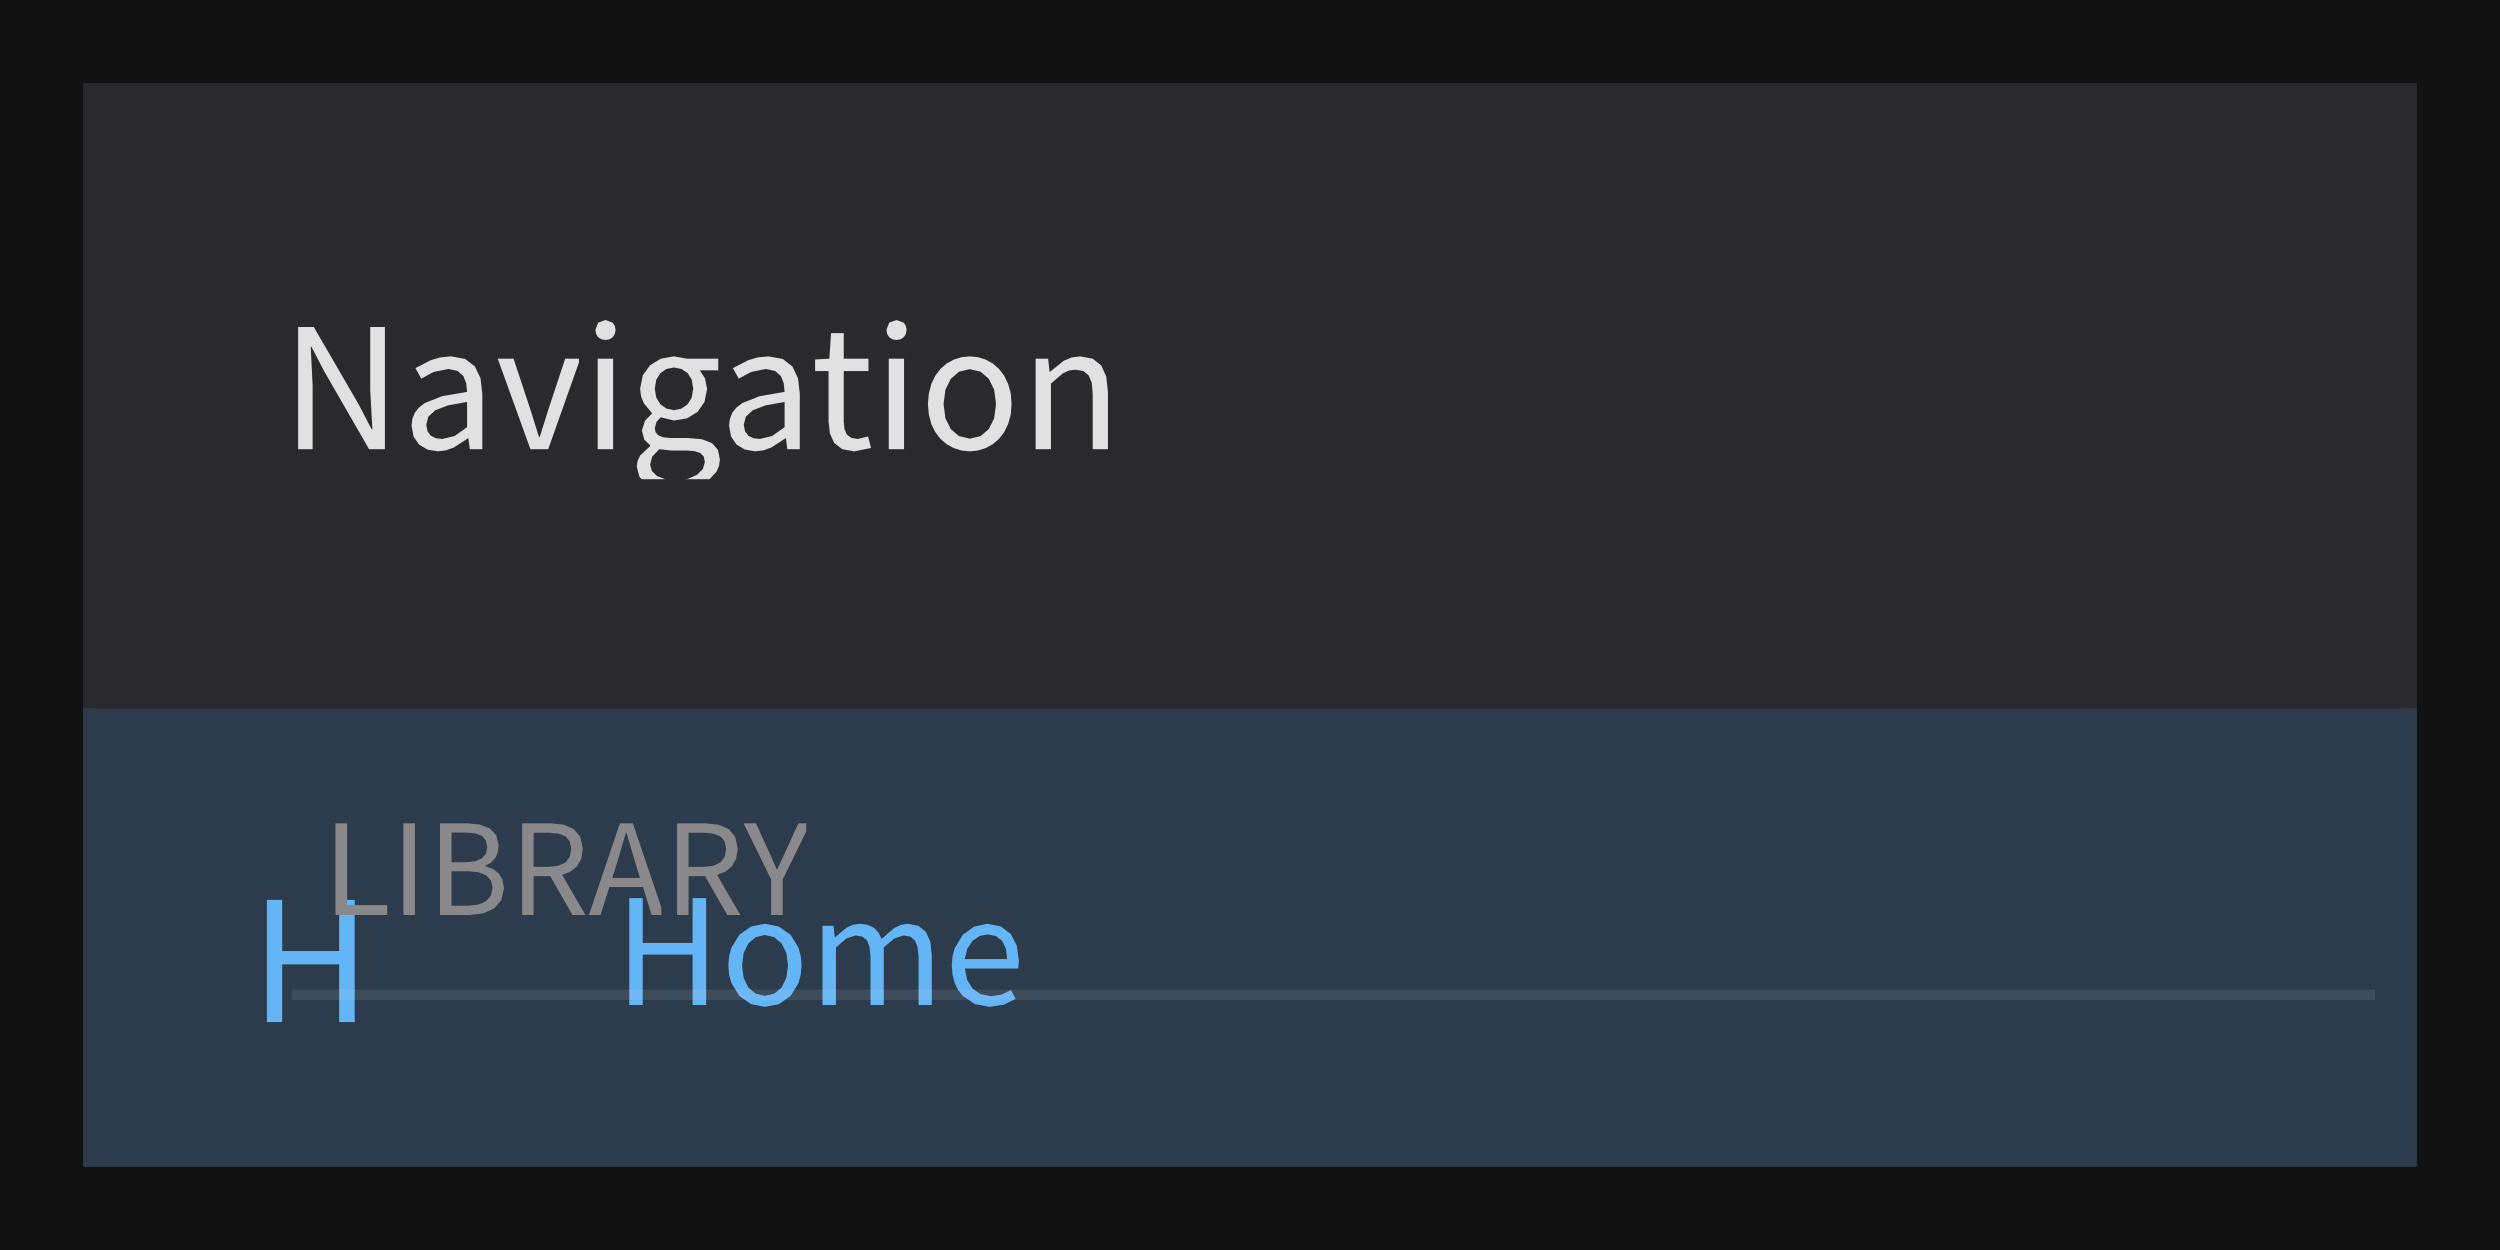
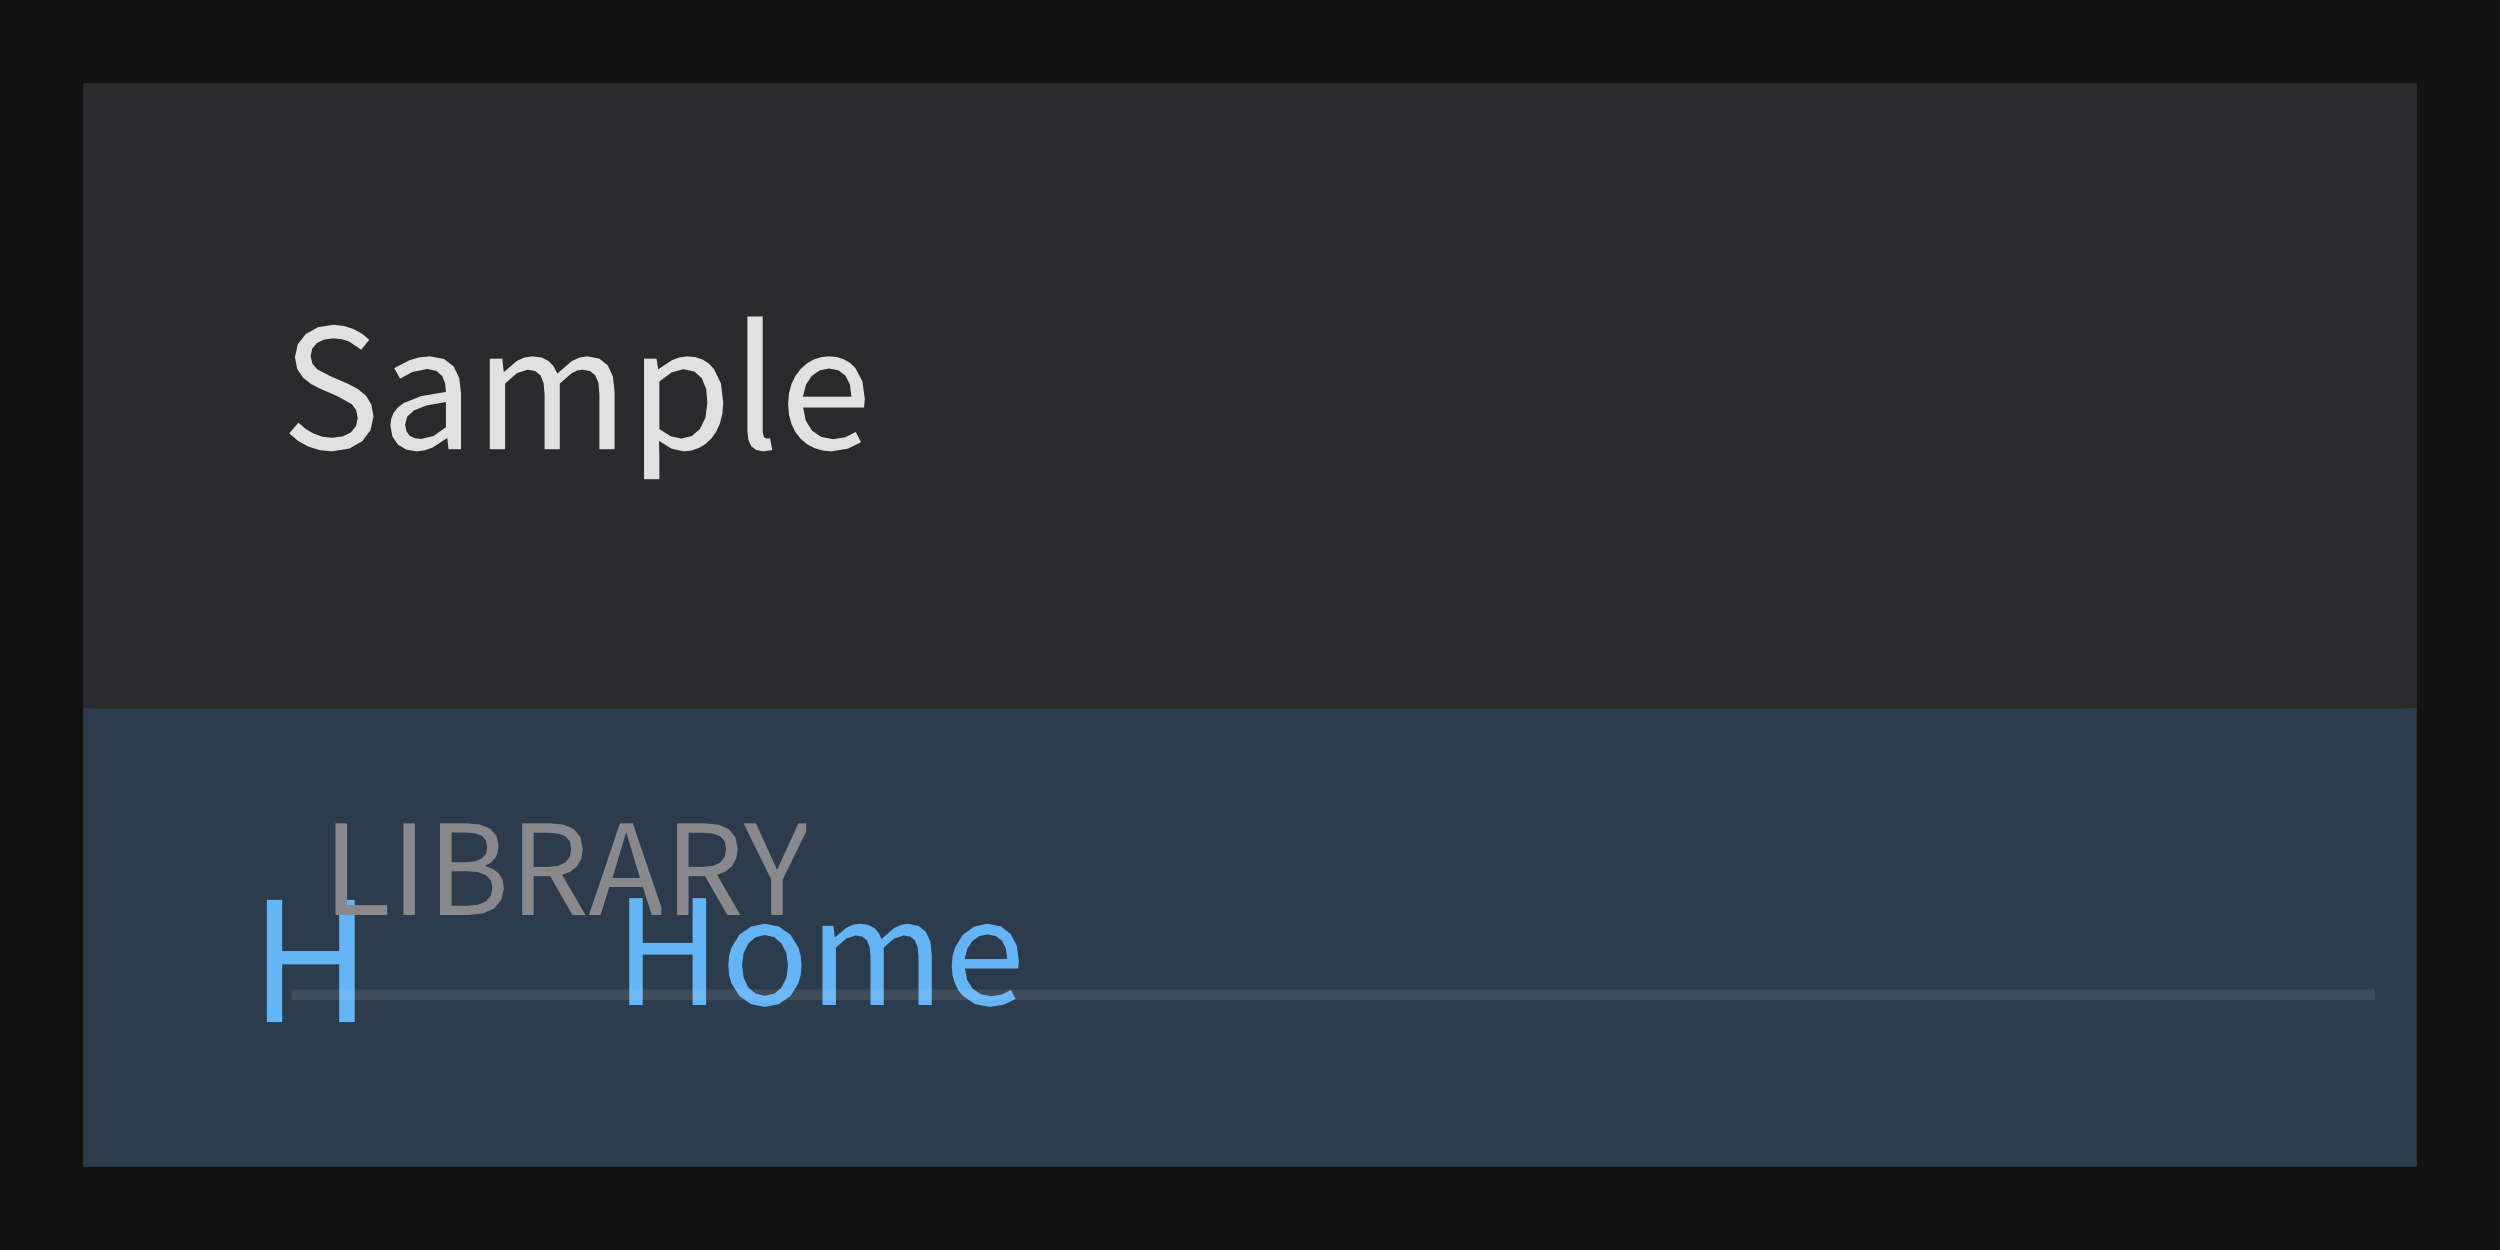
<svg xmlns="http://www.w3.org/2000/svg" width="240" height="120" viewBox="0 0 240 120">
  <rect x="0" y="0" width="240" height="120" fill="rgba(18,18,18,1.00)" />
  <rect x="8" y="8" width="224" height="104" fill="rgba(0,0,0,0.51)" />
  <rect x="8" y="8" width="224" height="104" fill="rgba(30,30,33,1.00)" />
  <rect x="8.5" y="8.5" width="223" height="103" fill="none" stroke="rgba(130,130,130,0.20)" stroke-width="1" />
  <clipPath id="clip_0">
    <rect x="8" y="8" width="224" height="104" />
  </clipPath>
  <g clip-path="url(#clip_0)">
    <rect x="8" y="8" width="224" height="60" fill="rgba(42,42,45,1.00)" />
-     <path d="M29.90 33.30L31.16 35.71L35.43 43.12L36.95 43.12L36.95 31.39L35.54 31.39L35.54 37.49L35.75 41.20L35.67 41.20L34.41 38.78L30.12 31.39L28.62 31.39L28.62 43.12L30.01 43.12L30.01 36.96L29.83 33.30ZM44.97 42.08L45.10 43.12L46.30 43.12L46.30 37.78L46.13 36.31L45.59 35.18L44.66 34.46L43.29 34.21L42.27 34.31L41.35 34.58L39.88 35.34L40.44 36.35L41.62 35.71L43.05 35.42L43.93 35.61L44.48 36.10L44.76 36.80L44.84 37.62L42.45 38.03L40.79 38.69L40.22 39.12L39.82 39.62L39.59 40.20L39.51 40.86L39.70 41.91L40.23 42.68L41.03 43.16L42.04 43.33L42.04 43.33L42.83 43.23L43.57 42.96L44.92 42.08ZM40.92 40.77L41.12 40.00L41.78 39.39L42.99 38.92L44.84 38.59L44.84 41.01L43.64 41.86L42.46 42.14L42.46 42.14L41.85 42.07L41.36 41.83L41.04 41.40ZM54.26 34.43L52.62 39.38L51.82 41.94L51.74 41.94L50.94 39.38L49.30 34.43L47.78 34.43L50.92 43.12L52.63 43.12L55.58 34.79L55.58 34.43ZM57.38 43.12L58.86 43.12L58.86 34.43L57.38 34.43ZM59.10 31.66L59.02 31.28L58.82 30.98L58.12 30.72L57.42 30.98L57.16 31.66L57.23 32.07L57.42 32.37L57.73 32.57L58.12 32.64L58.12 32.64L58.52 32.57L58.82 32.37L59.02 32.07ZM69.03 44.71L69.11 44.11L68.92 43.18L68.35 42.54L67.40 42.17L66.09 42.05L64.38 42.05L63.65 41.98L63.18 41.78L62.93 41.48L62.86 41.10L63.02 40.51L63.42 40.06L64.70 40.37L65.95 40.16L66.96 39.55L67.63 38.60L67.88 37.34L67.68 36.32L67.18 35.55L68.95 35.55L68.95 34.43L65.93 34.43L64.70 34.21L63.45 34.43L62.42 35.05L61.71 36.02L61.45 37.31L61.54 38.05L61.80 38.70L62.58 39.65L62.58 39.71L61.93 40.37L61.62 41.33L61.85 42.20L62.41 42.75L62.41 42.83L61.46 43.72L61.21 44.24L61.13 44.80L61.39 45.79L61.60 46.00L68.12 46.00L68.80 45.26ZM62.86 37.31L63.00 36.45L63.40 35.82L63.98 35.42L64.70 35.28L65.42 35.42L66.01 35.82L66.41 36.45L66.55 37.31L66.40 38.17L66.00 38.82L65.41 39.23L64.70 39.38L64.70 39.38L63.99 39.23L63.40 38.82L63.00 38.17ZM62.41 44.59L62.61 43.84L63.29 43.12L64.41 43.25L65.91 43.25L66.67 43.31L67.22 43.49L67.56 43.84L67.67 44.35L67.48 45.01L66.93 45.57L66.06 45.96L65.78 46.00L63.85 46.00L63.07 45.70L62.58 45.22ZM75.45 42.08L75.58 43.12L76.78 43.12L76.78 37.78L76.61 36.31L76.07 35.18L75.14 34.46L73.77 34.21L72.75 34.31L71.83 34.58L70.36 35.34L70.92 36.35L72.10 35.71L73.53 35.42L74.41 35.61L74.96 36.10L75.24 36.80L75.32 37.62L72.93 38.03L71.27 38.69L70.70 39.12L70.30 39.62L70.07 40.20L69.99 40.86L70.18 41.91L70.71 42.68L71.51 43.16L72.52 43.33L72.52 43.33L73.31 43.23L74.05 42.96L75.40 42.08ZM71.40 40.77L71.60 40.00L72.26 39.39L73.47 38.92L75.32 38.59L75.32 41.01L74.12 41.86L72.94 42.14L72.94 42.14L72.33 42.07L71.84 41.83L71.52 41.40ZM81.71 42.03L81.29 41.71L81.07 41.19L81.00 40.48L81.00 35.62L83.37 35.62L83.37 34.43L81.00 34.43L81.00 31.98L79.78 31.98L79.62 34.43L78.25 34.51L78.25 35.62L79.54 35.62L79.54 40.43L79.67 41.62L80.09 42.53L80.85 43.12L82.01 43.33L82.01 43.33L83.62 43.01L83.34 41.90L82.34 42.14ZM85.32 43.12L86.79 43.12L86.79 34.43L85.32 34.43ZM87.03 31.66L86.96 31.28L86.76 30.98L86.06 30.72L85.36 30.98L85.10 31.66L85.17 32.07L85.36 32.37L85.66 32.57L86.06 32.64L86.06 32.64L86.45 32.57L86.76 32.37L86.96 32.07ZM95.90 42.14L96.40 41.49L96.78 40.71L97.03 39.81L97.11 38.78L97.03 37.76L96.78 36.85L96.40 36.06L95.90 35.41L95.30 34.89L94.62 34.52L93.88 34.29L93.10 34.21L92.31 34.29L91.57 34.52L90.89 34.89L90.29 35.41L89.79 36.06L89.41 36.85L89.17 37.76L89.08 38.78L89.17 39.81L89.41 40.71L89.79 41.49L90.29 42.14L90.89 42.65L91.57 43.02L92.31 43.25L93.10 43.33L93.10 43.33L93.88 43.25L94.62 43.02L95.30 42.65ZM90.58 38.78L90.76 37.42L91.28 36.36L92.07 35.68L93.10 35.44L94.13 35.68L94.92 36.36L95.44 37.42L95.62 38.78L95.44 40.15L94.92 41.20L94.13 41.87L93.10 42.11L93.10 42.11L92.07 41.87L91.28 41.20L90.76 40.15ZM102.63 35.57L103.26 35.49L104.00 35.62L104.51 36.04L104.81 36.76L104.90 37.81L104.90 43.12L106.36 43.12L106.36 37.62L106.20 36.15L105.72 35.08L104.89 34.43L103.70 34.21L102.86 34.32L102.11 34.64L100.79 35.70L100.76 35.70L100.62 34.43L99.42 34.43L99.42 43.12L100.89 43.12L100.89 36.82L102.06 35.82Z" fill="rgba(225,225,225,1.00)" fill-rule="nonzero" data-text="1" />
+     <path d="M35.85 40.00L35.66 38.86L35.15 38.00L34.38 37.36L33.43 36.86L31.77 36.14L30.45 35.45L29.99 34.92L29.82 34.18L29.97 33.47L30.41 32.94L31.11 32.60L32.01 32.48L32.78 32.56L33.48 32.77L34.68 33.57L35.45 32.62L34.76 32.04L33.94 31.59L33.02 31.29L32.01 31.18L30.53 31.41L29.36 32.06L28.59 33.04L28.31 34.29L28.53 35.42L29.10 36.26L29.86 36.87L30.70 37.30L32.38 38.03L33.78 38.81L34.19 39.36L34.34 40.13L34.18 40.90L33.69 41.51L32.92 41.89L31.88 42.03L30.98 41.93L30.12 41.63L29.33 41.17L28.65 40.58L27.77 41.60L28.60 42.32L29.57 42.86L30.66 43.21L31.86 43.33L31.86 43.33L33.52 43.07L34.77 42.36L35.57 41.30ZM42.94 42.08L43.06 43.12L44.26 43.12L44.26 37.78L44.09 36.31L43.56 35.18L42.62 34.46L41.26 34.21L40.24 34.31L39.32 34.58L37.85 35.34L38.41 36.35L39.59 35.71L41.02 35.42L41.90 35.61L42.45 36.10L42.73 36.80L42.81 37.62L40.42 38.03L38.76 38.69L38.19 39.12L37.79 39.62L37.56 40.20L37.48 40.86L37.67 41.91L38.20 42.68L39.00 43.16L40.01 43.33L40.01 43.33L40.79 43.23L41.54 42.96L42.89 42.08ZM38.89 40.77L39.09 40.00L39.75 39.39L40.96 38.92L42.81 38.59L42.81 41.01L41.61 41.86L40.42 42.14L40.42 42.14L39.82 42.07L39.33 41.83L39.01 41.40ZM50.66 35.49L51.38 35.62L51.89 36.04L52.18 36.76L52.28 37.81L52.28 43.12L53.74 43.12L53.74 36.82L54.89 35.82L55.42 35.57L55.93 35.49L56.65 35.62L57.15 36.04L57.45 36.76L57.54 37.81L57.54 43.12L59.00 43.12L59.00 37.62L58.84 36.15L58.35 35.08L57.54 34.43L56.38 34.21L55.60 34.33L54.88 34.67L53.50 35.87L53.16 35.18L52.67 34.66L51.99 34.32L51.10 34.21L50.34 34.32L49.64 34.64L48.39 35.70L48.36 35.70L48.22 34.43L47.02 34.43L47.02 43.12L48.49 43.12L48.49 36.82L49.62 35.82ZM64.46 43.07L65.66 43.33L66.39 43.25L67.08 43.01L67.72 42.63L68.29 42.10L68.76 41.43L69.12 40.63L69.35 39.70L69.43 38.64L69.21 36.81L68.54 35.42L68.05 34.90L67.46 34.52L66.77 34.29L65.98 34.21L65.23 34.31L64.51 34.58L63.21 35.44L63.18 35.44L63.03 34.43L61.83 34.43L61.83 46.00L63.30 46.00L63.30 43.84L63.26 42.32ZM64.50 35.74L65.61 35.44L66.67 35.67L67.38 36.32L67.79 37.34L67.91 38.66L67.72 40.10L67.20 41.18L66.41 41.86L65.42 42.10L65.42 42.10L64.43 41.90L63.30 41.20L63.30 36.62ZM73.34 41.97L73.22 41.49L73.22 30.38L71.75 30.38L71.75 41.39L71.84 42.21L72.11 42.82L72.59 43.20L73.29 43.33L73.29 43.33L74.14 43.20L73.93 42.08L73.62 42.11ZM81.14 41.98L79.98 42.16L78.84 41.95L77.95 41.34L77.35 40.38L77.10 39.12L82.95 39.12L83.02 38.29L82.79 36.60L82.11 35.32L81.62 34.85L81.02 34.50L80.33 34.28L79.54 34.21L78.81 34.29L78.10 34.52L77.44 34.91L76.86 35.43L76.36 36.09L75.98 36.87L75.74 37.77L75.66 38.78L75.74 39.80L75.98 40.70L76.36 41.48L76.87 42.13L77.48 42.65L78.19 43.02L78.97 43.25L79.82 43.33L79.82 43.33L81.40 43.07L82.66 42.45L82.15 41.47ZM79.58 35.38L80.49 35.55L81.17 36.07L81.59 36.92L81.74 38.08L77.08 38.08L77.37 36.93L77.93 36.08L78.69 35.56Z" fill="rgba(225,225,225,1.00)" fill-rule="nonzero" data-text="1" />
    <clipPath id="clip_1">
      <rect x="8" y="68" width="224" height="44" />
    </clipPath>
    <g clip-path="url(#clip_1)">
      <rect x="8" y="68" width="224" height="48" fill="rgba(44,60,76,1.00)" />
      <path d="M32.56 98.12L34.05 98.12L34.05 86.39L32.56 86.39L32.56 91.30L27.09 91.30L27.09 86.39L25.62 86.39L25.62 98.12L27.09 98.12L27.09 92.58L32.56 92.58Z" fill="rgba(100,181,246,1.00)" fill-rule="nonzero" data-text="1" />
      <path d="M66.49 96.48L67.79 96.48L67.79 86.22L66.49 86.22L66.49 90.52L61.70 90.52L61.70 86.22L60.41 86.22L60.41 96.48L61.70 96.48L61.70 91.64L66.49 91.64ZM76.87 93.58L76.95 92.69L76.87 91.79L76.66 90.99L75.89 89.73L74.77 88.95L73.43 88.68L72.10 88.95L70.98 89.73L70.21 90.99L69.99 91.79L69.92 92.69L69.99 93.58L70.21 94.37L70.98 95.62L72.10 96.40L73.43 96.66L73.43 96.66L74.77 96.40L75.89 95.62L76.66 94.37ZM71.24 92.69L71.39 91.49L71.84 90.57L72.54 89.97L73.43 89.76L74.33 89.97L75.03 90.57L75.49 91.49L75.65 92.69L75.49 93.88L75.03 94.80L74.33 95.39L73.43 95.60L73.43 95.60L72.54 95.39L71.84 94.80L71.39 93.88ZM82.16 89.80L82.78 89.92L83.23 90.28L83.48 90.91L83.57 91.83L83.57 96.48L84.84 96.48L84.84 90.96L85.85 90.09L86.76 89.80L87.39 89.92L87.83 90.28L88.09 90.91L88.18 91.83L88.18 96.48L89.45 96.48L89.45 91.66L89.31 90.38L88.88 89.45L88.17 88.88L87.15 88.68L86.48 88.79L85.84 89.09L84.63 90.14L84.34 89.53L83.91 89.07L83.31 88.78L82.53 88.68L81.87 88.78L81.26 89.06L80.17 89.98L80.14 89.98L80.01 88.88L78.96 88.88L78.96 96.48L80.25 96.48L80.25 90.96L81.25 90.09ZM96.16 95.48L95.15 95.64L94.16 95.45L93.38 94.92L92.85 94.08L92.63 92.98L97.75 92.98L97.81 92.25L97.61 90.78L97.02 89.65L96.07 88.93L94.77 88.68L93.51 88.96L92.42 89.75L91.66 91.01L91.44 91.80L91.37 92.69L91.44 93.58L91.65 94.36L91.98 95.05L92.43 95.61L93.58 96.39L95.01 96.66L95.01 96.66L96.39 96.44L97.50 95.89L97.05 95.04ZM94.80 89.70L95.60 89.86L96.19 90.31L96.56 91.05L96.69 92.07L92.61 92.07L92.87 91.06L93.36 90.32L94.02 89.86Z" fill="rgba(100,181,246,1.00)" fill-rule="nonzero" data-text="1" />
    </g>
  </g>
  <path d="M33.32 79.04L32.21 79.04L32.21 87.84L37.17 87.84L37.17 86.89L33.32 86.89ZM38.73 87.84L39.83 87.84L39.83 79.04L38.73 79.04ZM48.13 86.39L48.38 85.26L48.24 84.45L47.87 83.84L47.31 83.41L46.59 83.16L46.59 83.10L47.14 82.81L47.54 82.38L47.79 81.82L47.87 81.19L47.65 80.20L47.03 79.54L46.07 79.16L44.85 79.04L42.24 79.04L42.24 87.84L45.04 87.84L46.39 87.68L47.45 87.20ZM46.26 80.24L46.65 80.68L46.78 81.34L46.66 81.94L46.28 82.39L45.63 82.68L44.66 82.78L43.35 82.78L43.35 79.92L44.70 79.92L45.61 80.00ZM46.66 84.02L47.13 84.52L47.28 85.22L47.12 86.00L46.65 86.53L45.90 86.85L44.88 86.95L43.35 86.95L43.35 83.64L44.88 83.64L45.91 83.73ZM54.29 80.29L54.70 80.77L54.84 81.50L54.70 82.26L54.29 82.79L53.62 83.11L52.71 83.22L51.23 83.22L51.23 79.94L52.71 79.94L53.62 80.03ZM55.40 83.16L55.81 82.43L55.95 81.50L55.72 80.35L55.08 79.59L54.11 79.17L52.88 79.04L50.13 79.04L50.13 87.84L51.23 87.84L51.23 84.11L52.82 84.11L54.95 87.84L56.20 87.84L53.97 83.99L54.78 83.67ZM62.56 87.84L63.49 87.84L63.49 87.11L60.75 79.04L59.51 79.04L56.54 87.84L57.65 87.84L58.50 85.15L61.72 85.15ZM61.02 82.92L61.44 84.28L58.78 84.28L59.21 82.92L60.09 79.94L60.14 79.94ZM69.16 80.29L69.57 80.77L69.71 81.50L69.57 82.26L69.16 82.79L68.49 83.11L67.58 83.22L66.10 83.22L66.10 79.94L67.58 79.94L68.49 80.03ZM70.27 83.16L70.67 82.43L70.82 81.50L70.59 80.35L69.95 79.59L68.98 79.17L67.74 79.04L65.00 79.04L65.00 87.84L66.10 87.84L66.10 84.11L67.68 84.11L69.82 87.84L71.07 87.84L68.84 83.99L69.65 83.67ZM77.40 79.04L76.64 79.04L75.51 81.53L74.62 83.46L74.57 83.46L73.71 81.53L72.57 79.04L71.40 79.04L71.40 79.07L74.03 84.43L74.03 87.84L75.14 87.84L75.14 84.43L77.40 79.82Z" fill="rgba(137,137,139,1.00)" fill-rule="nonzero" data-text="1" />
  <rect x="28" y="95" width="200" height="1" fill="rgba(225,225,225,0.10)" />
</svg>
